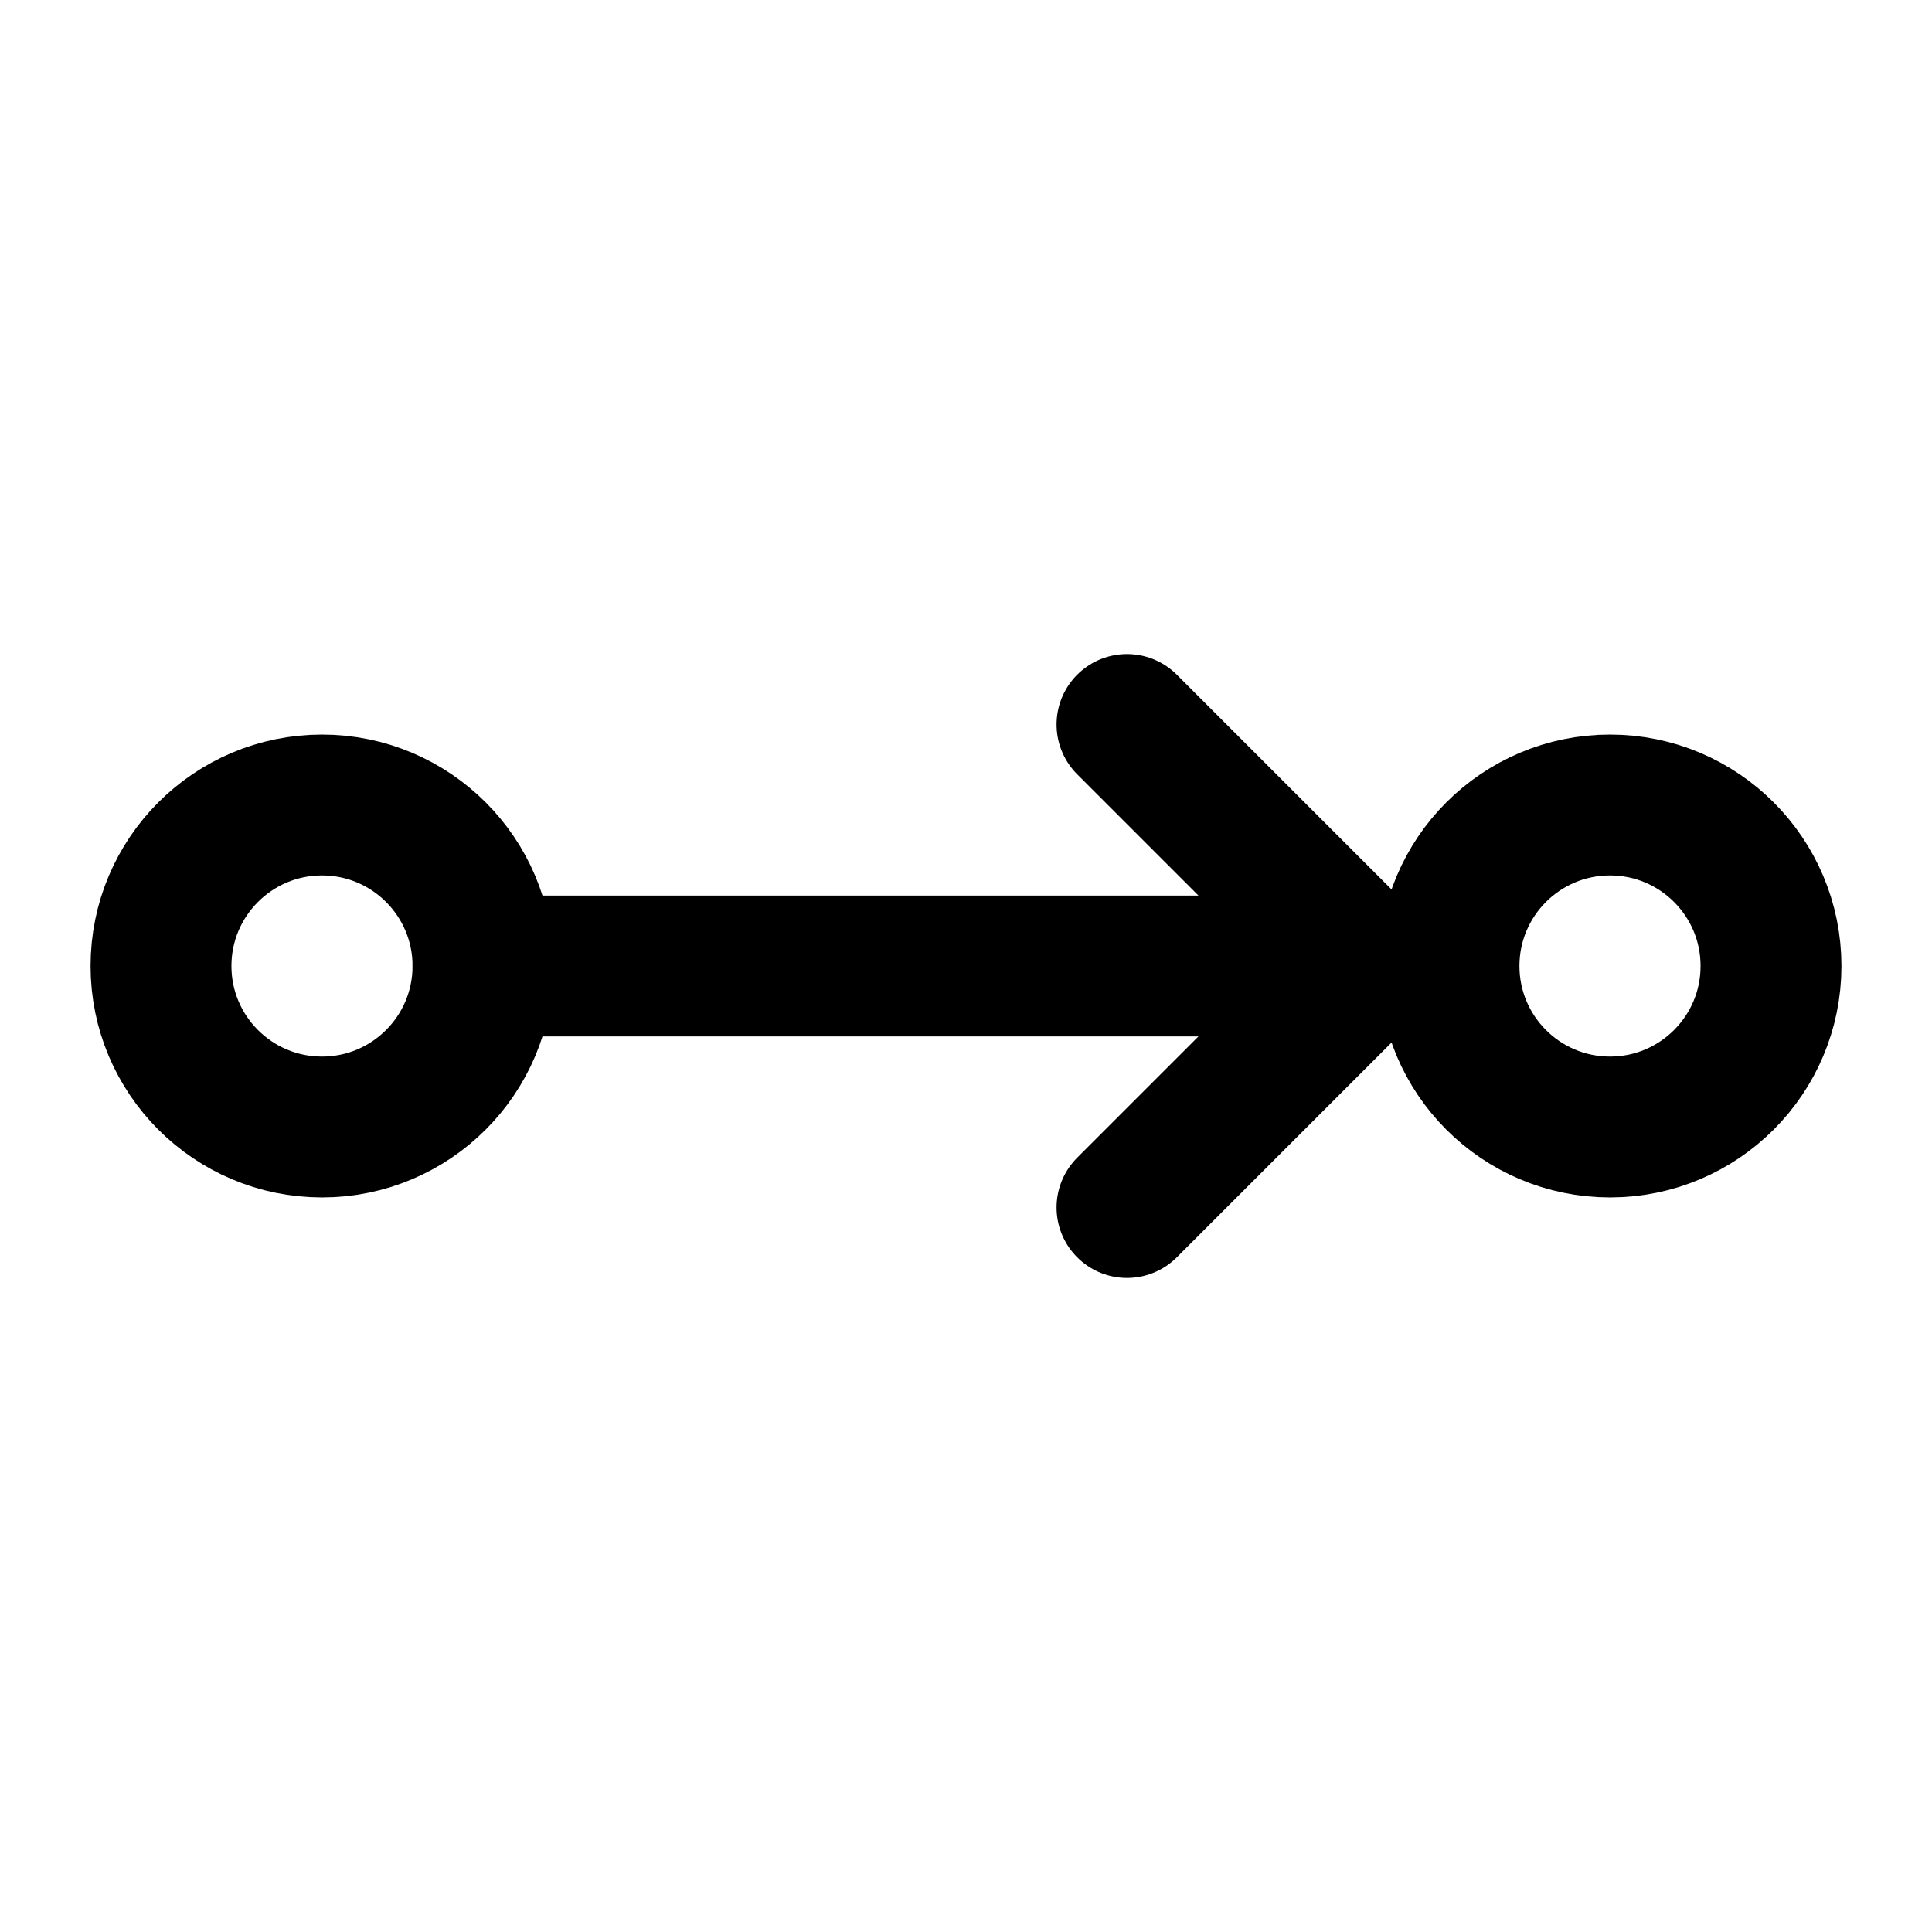
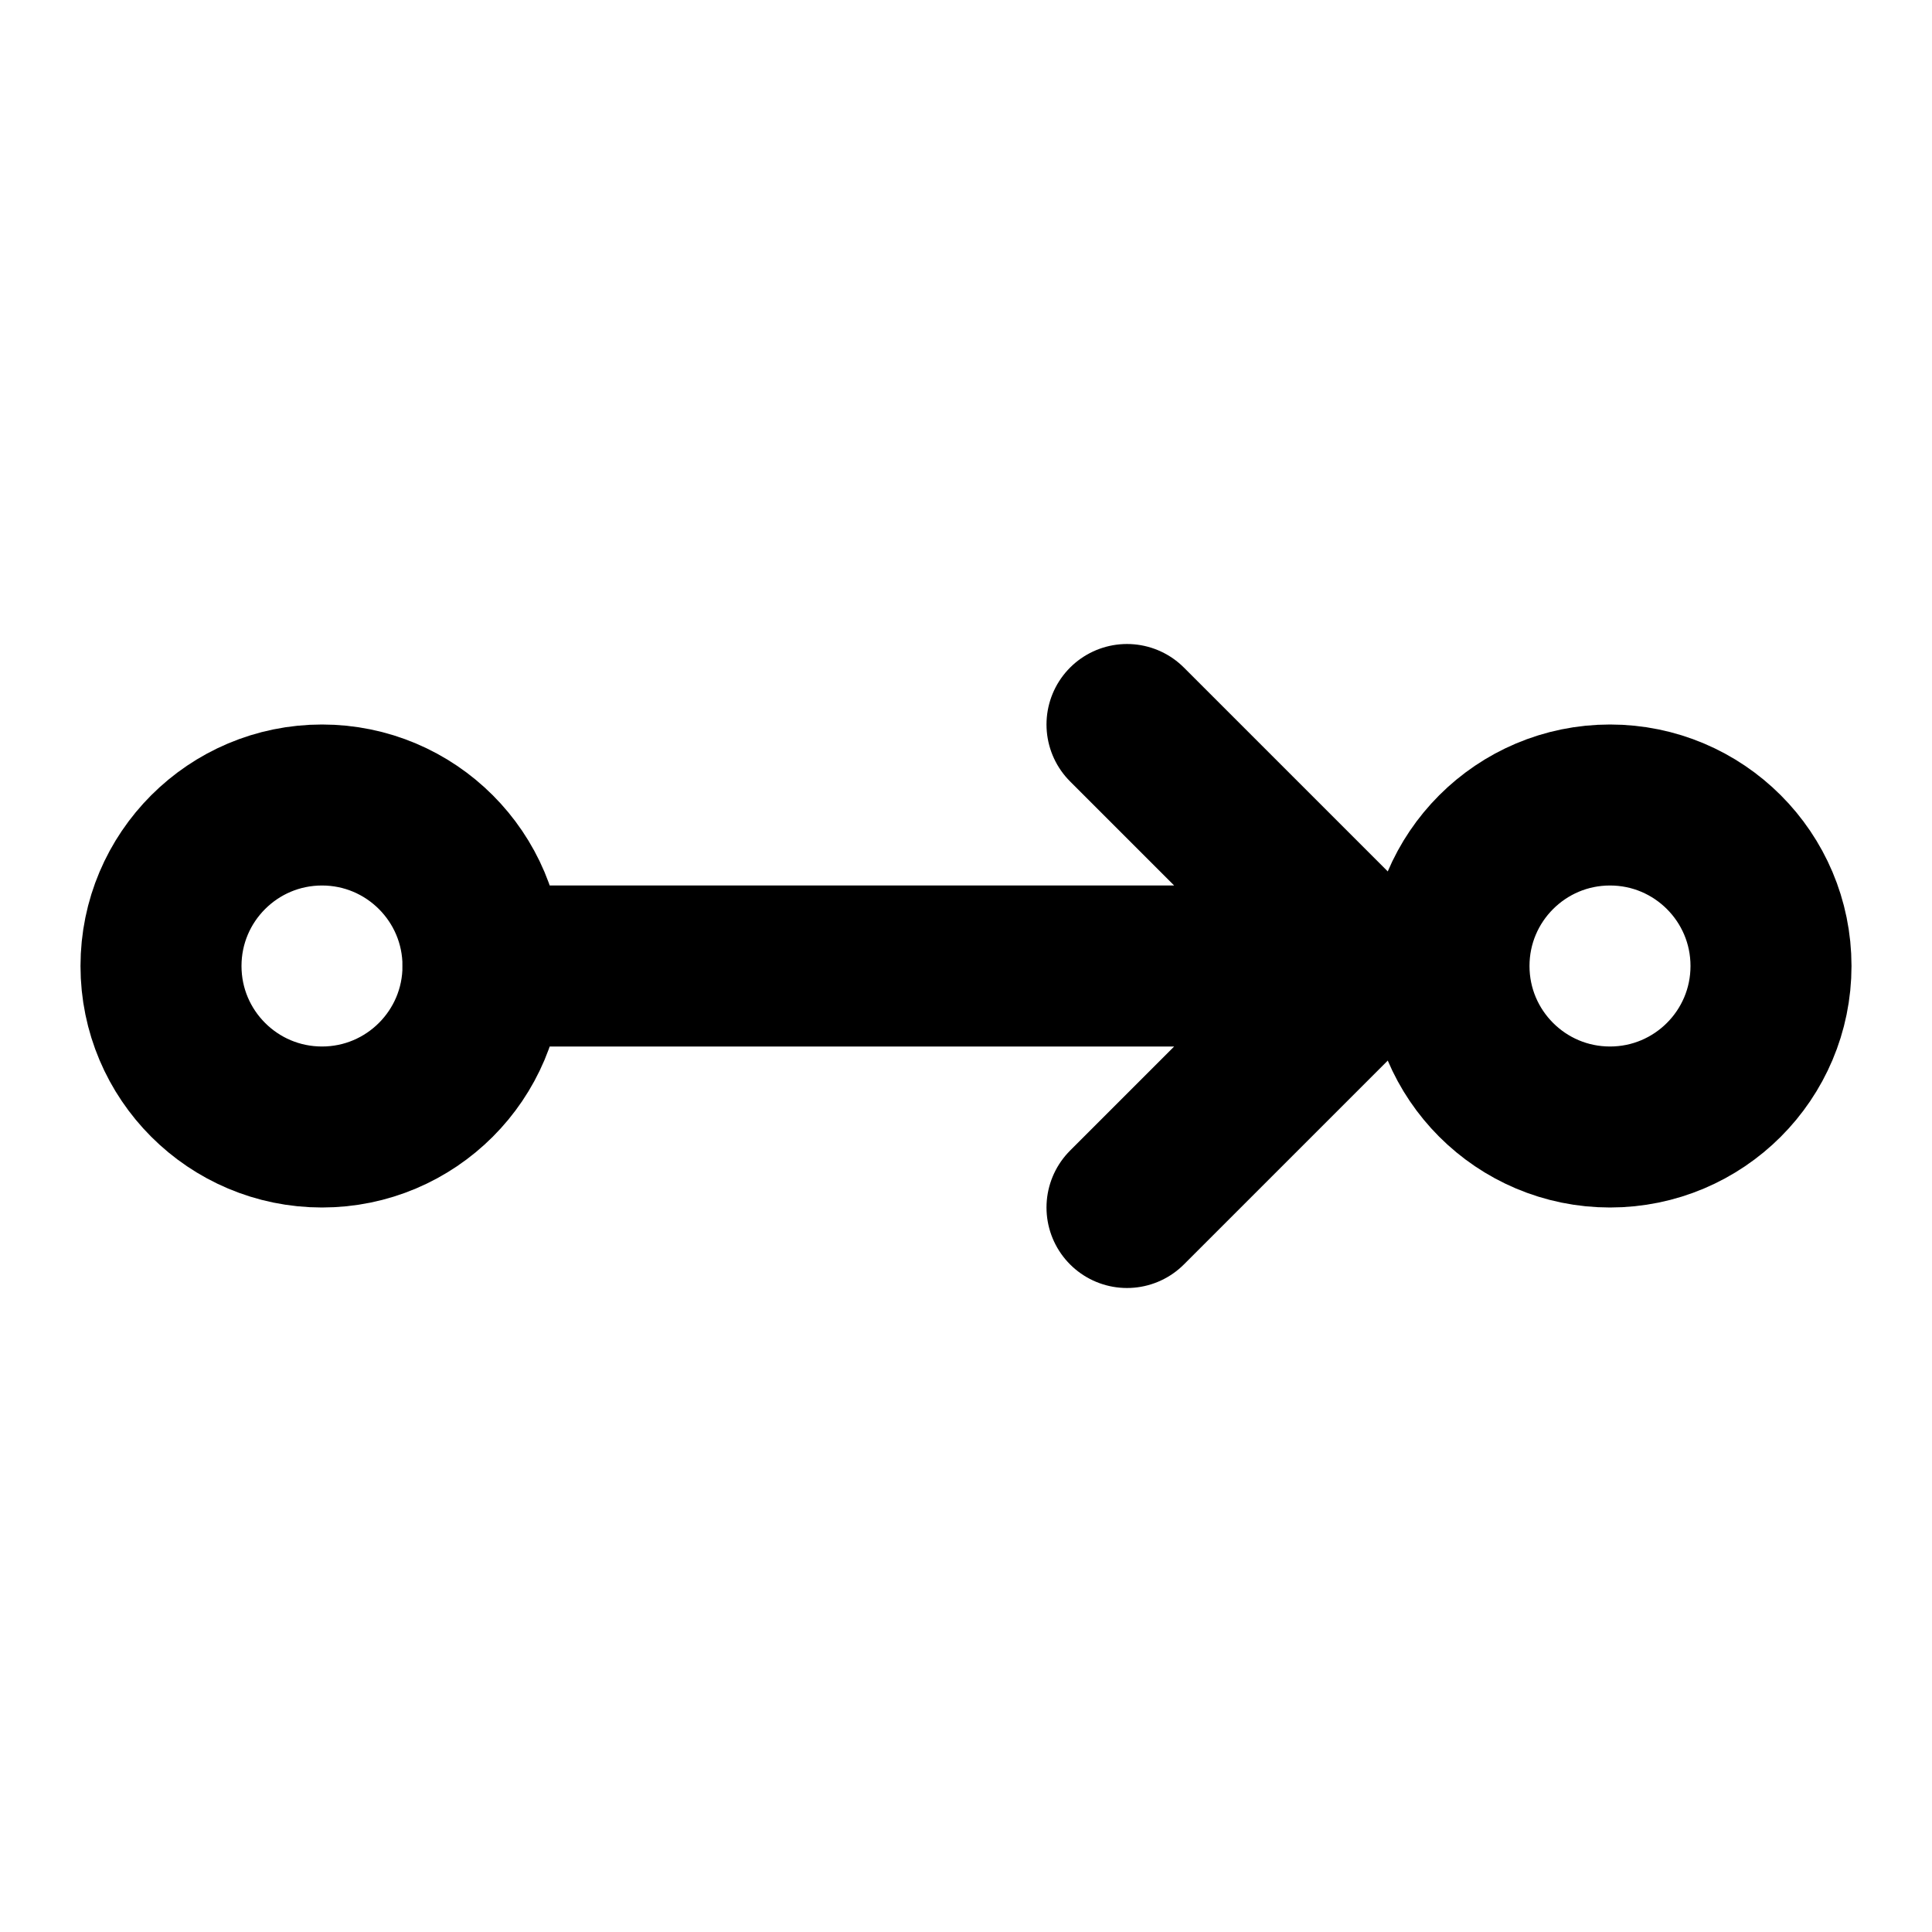
<svg xmlns="http://www.w3.org/2000/svg" viewBox="0 0 24 24" aria-hidden="true" focusable="false">
-   <g fill="none" stroke="currentColor" stroke-width="1.75" stroke-linecap="round" stroke-linejoin="round">
+   <g fill="none" stroke="currentColor" stroke-width="2" stroke-linecap="round" stroke-linejoin="round">
    <circle cx="4" cy="12" r="2" />
    <circle cx="20" cy="12" r="2" />
    <path d="M6 12h11m-3-3 3 3-3 3" />
  </g>
</svg>
